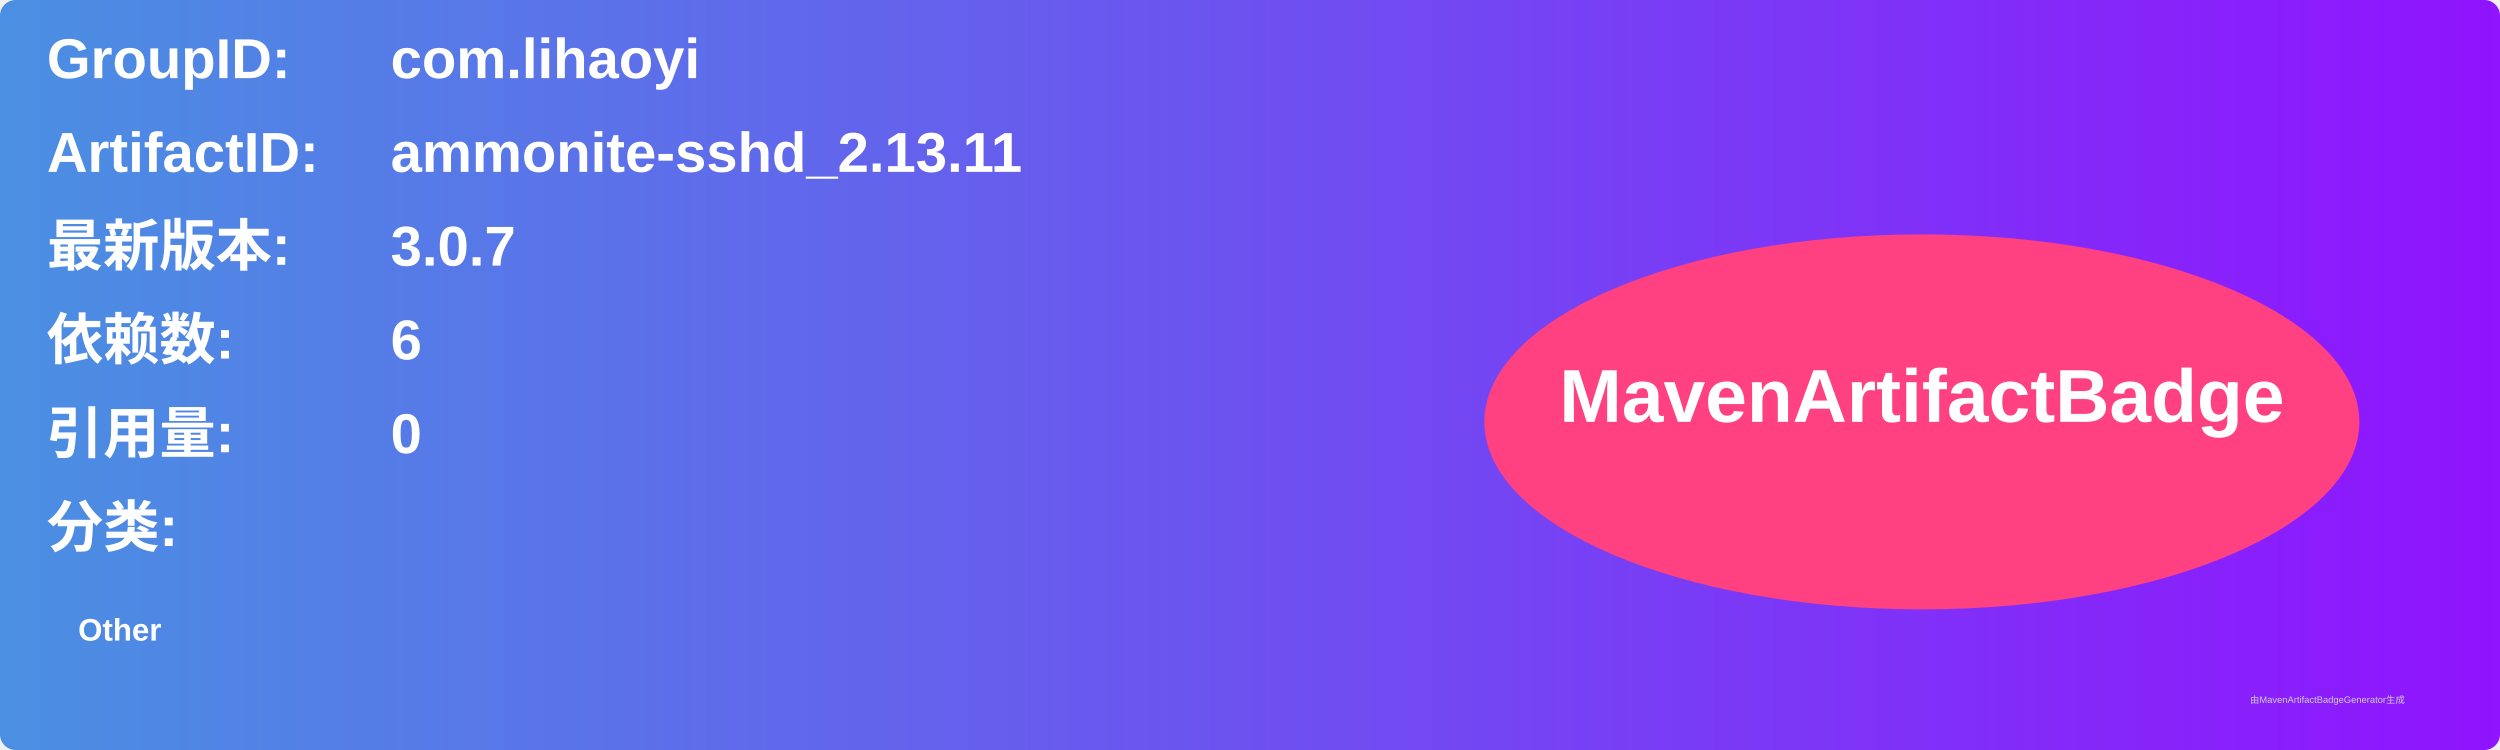
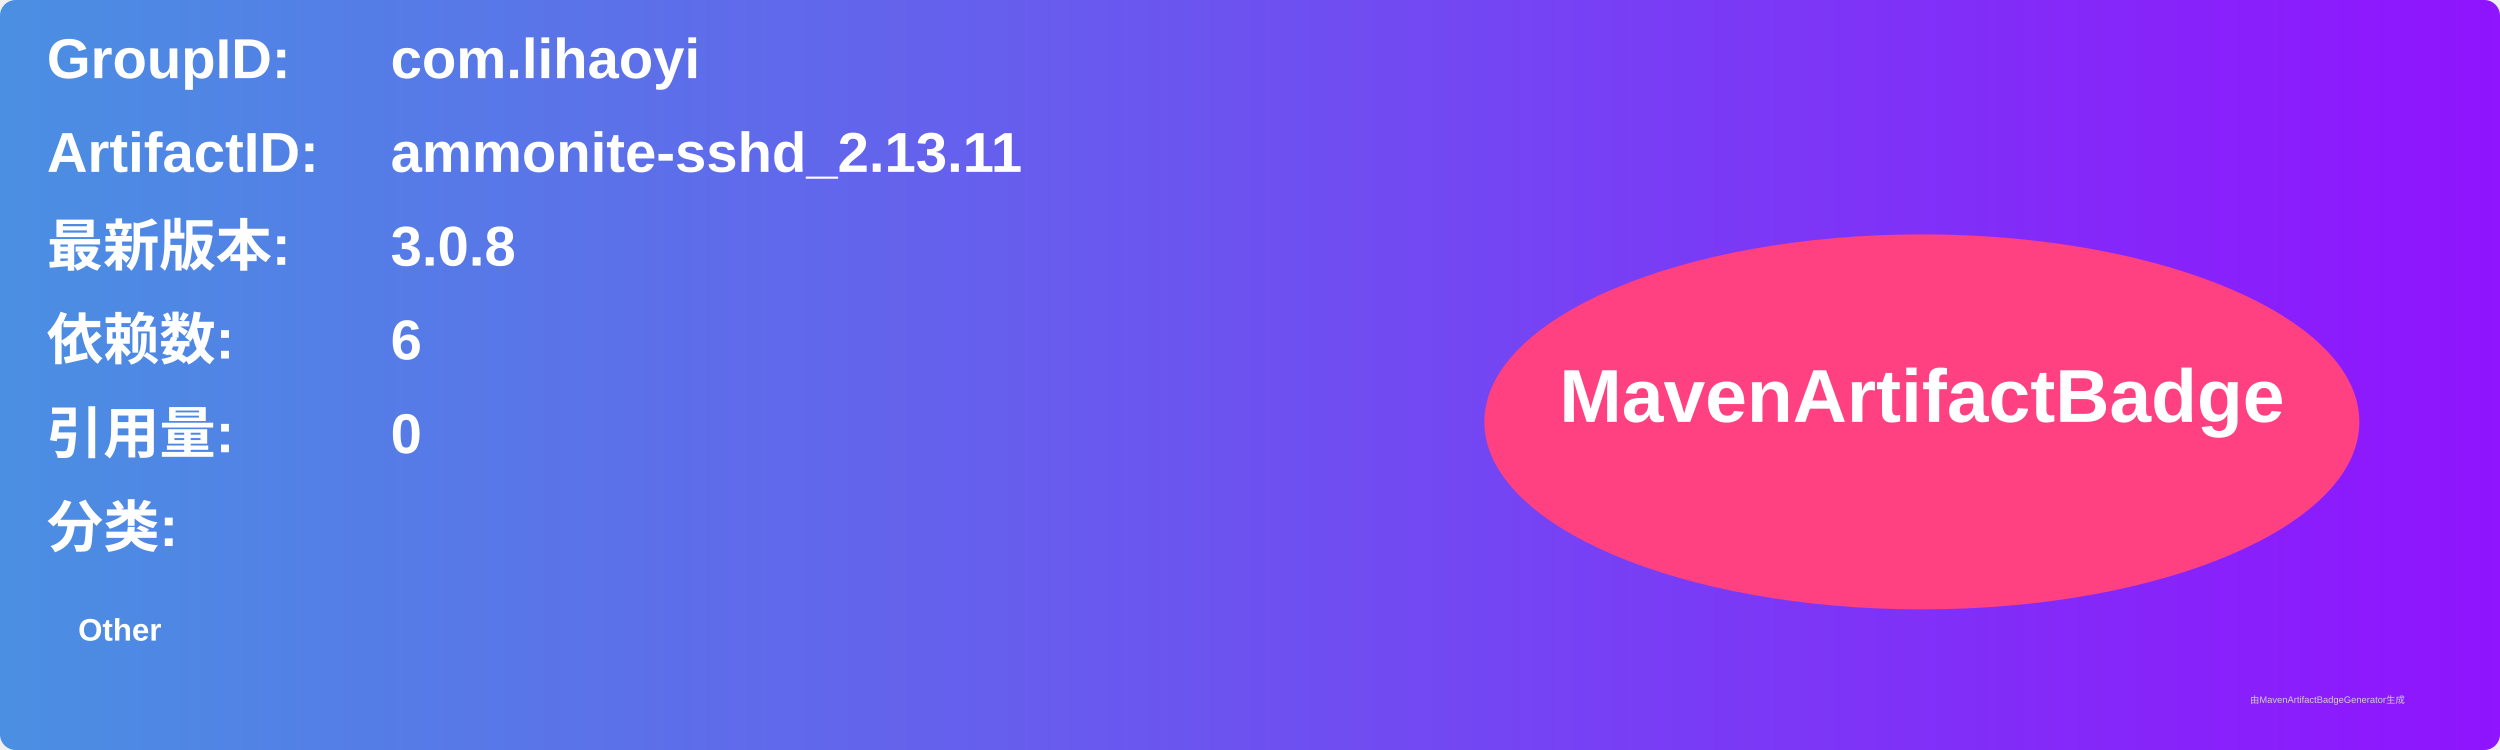
<svg xmlns="http://www.w3.org/2000/svg" width="800" height="240" viewBox="0 0 800 240">
  <linearGradient id="grad" x1="0%" y1="0%" x2="100%" y2="0%">
    <stop offset="0%" stop-color="#4a90e2" />
    <stop offset="100%" stop-color="#9013fe" />
  </linearGradient>
  <rect width="100%" height="100%" rx="5" ry="5" fill="url(#grad)" />
  <g transform="translate(15, 15)">
    <text x="0" y="10" font-family="Arial" font-size="18" fill="white" font-weight="bold" width="260">GroupID:</text>
    <text x="110" y="10" font-family="Arial" font-size="18" fill="white" font-weight="bold" width="460">com.lihaoyi</text>
    <text x="0" y="40" font-family="Arial" font-size="18" fill="white" font-weight="bold" width="260">ArtifactID:</text>
    <text x="110" y="40" font-family="Arial" font-size="18" fill="white" font-weight="bold" width="460">ammonite-sshd_2.13.11</text>
    <text x="0" y="70" font-family="Arial" font-size="18" fill="white" font-weight="bold">最新版本:</text>
    <text x="110" y="70" font-family="Arial" font-size="18" fill="white" font-weight="bold">
-       <tspan font-weight="bold">3.0.7</tspan>
+       <tspan font-weight="bold">3.0.8</tspan>
    </text>
    <text x="0" y="100" font-family="Arial" font-size="18" fill="white" font-weight="bold">依赖数: </text>
    <text x="110" y="100" font-family="Arial" font-size="18" fill="white">
      <tspan font-weight="bold">6</tspan>
    </text>
    <text x="0" y="130" font-family="Arial" font-size="18" fill="white" font-weight="bold">引用量: </text>
    <text x="110" y="130" font-family="Arial" font-size="18" fill="white">
      <tspan font-weight="bold">0</tspan>
    </text>
    <text x="0" y="160" font-family="Arial" font-size="18" fill="white" font-weight="bold">分类:</text>
    <text x="10" y="190" font-family="Arial" font-size="10" fill="white">
      <tspan font-weight="bold">Other</tspan>
    </text>
    <ellipse cx="600" cy="120" rx="140" ry="60" fill="#ff4081" />
    <text x="600" y="120" text-anchor="middle" font-family="Arial" font-size="24" fill="white" font-weight="bold">MavenArtifactBadge</text>
  </g>
  <text x="720" y="225" font-family="Arial" font-size="3" fill="#d0d0d0">由MavenArtifactBadgeGenerator生成</text>
</svg>
